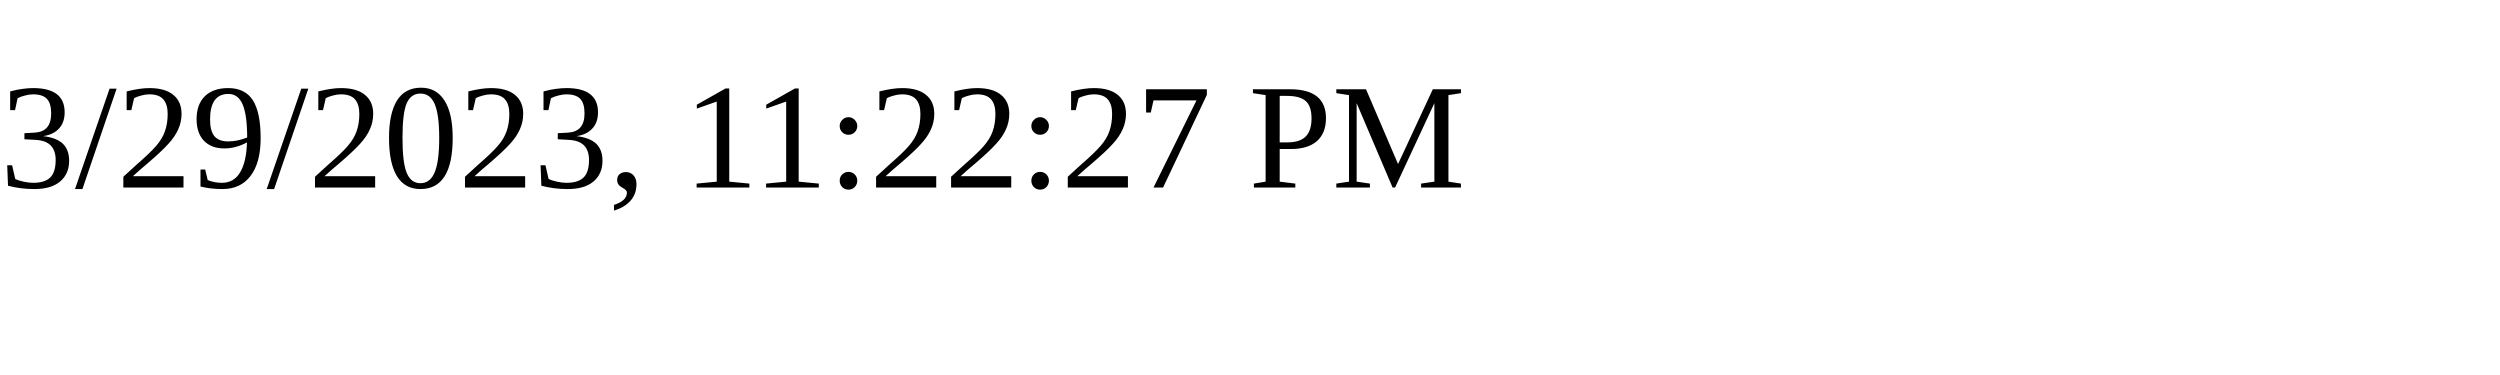
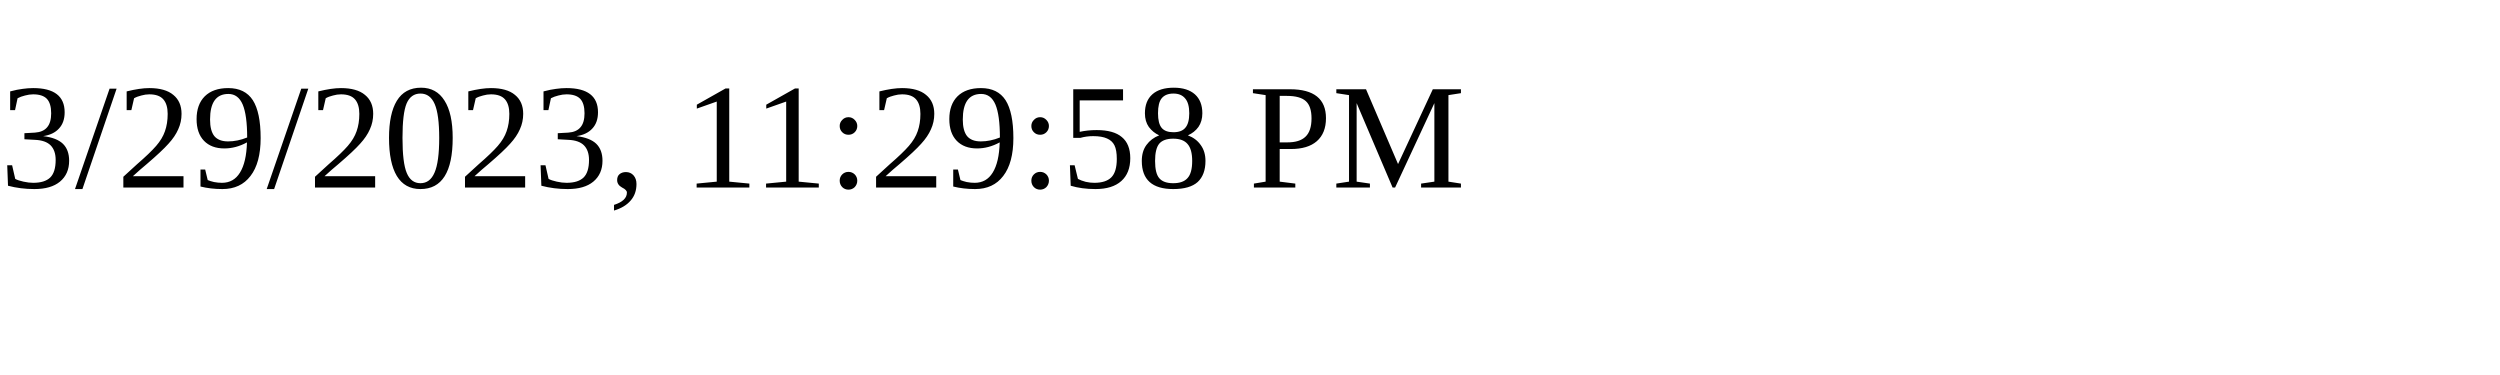
<svg xmlns="http://www.w3.org/2000/svg" height="30" width="200">
-   <text x="0" y="15">3/29/2023, 11:22:27 PM</text>
+   <text x="0" y="15">3/29/2023, 11:29:58 PM</text>
</svg>
